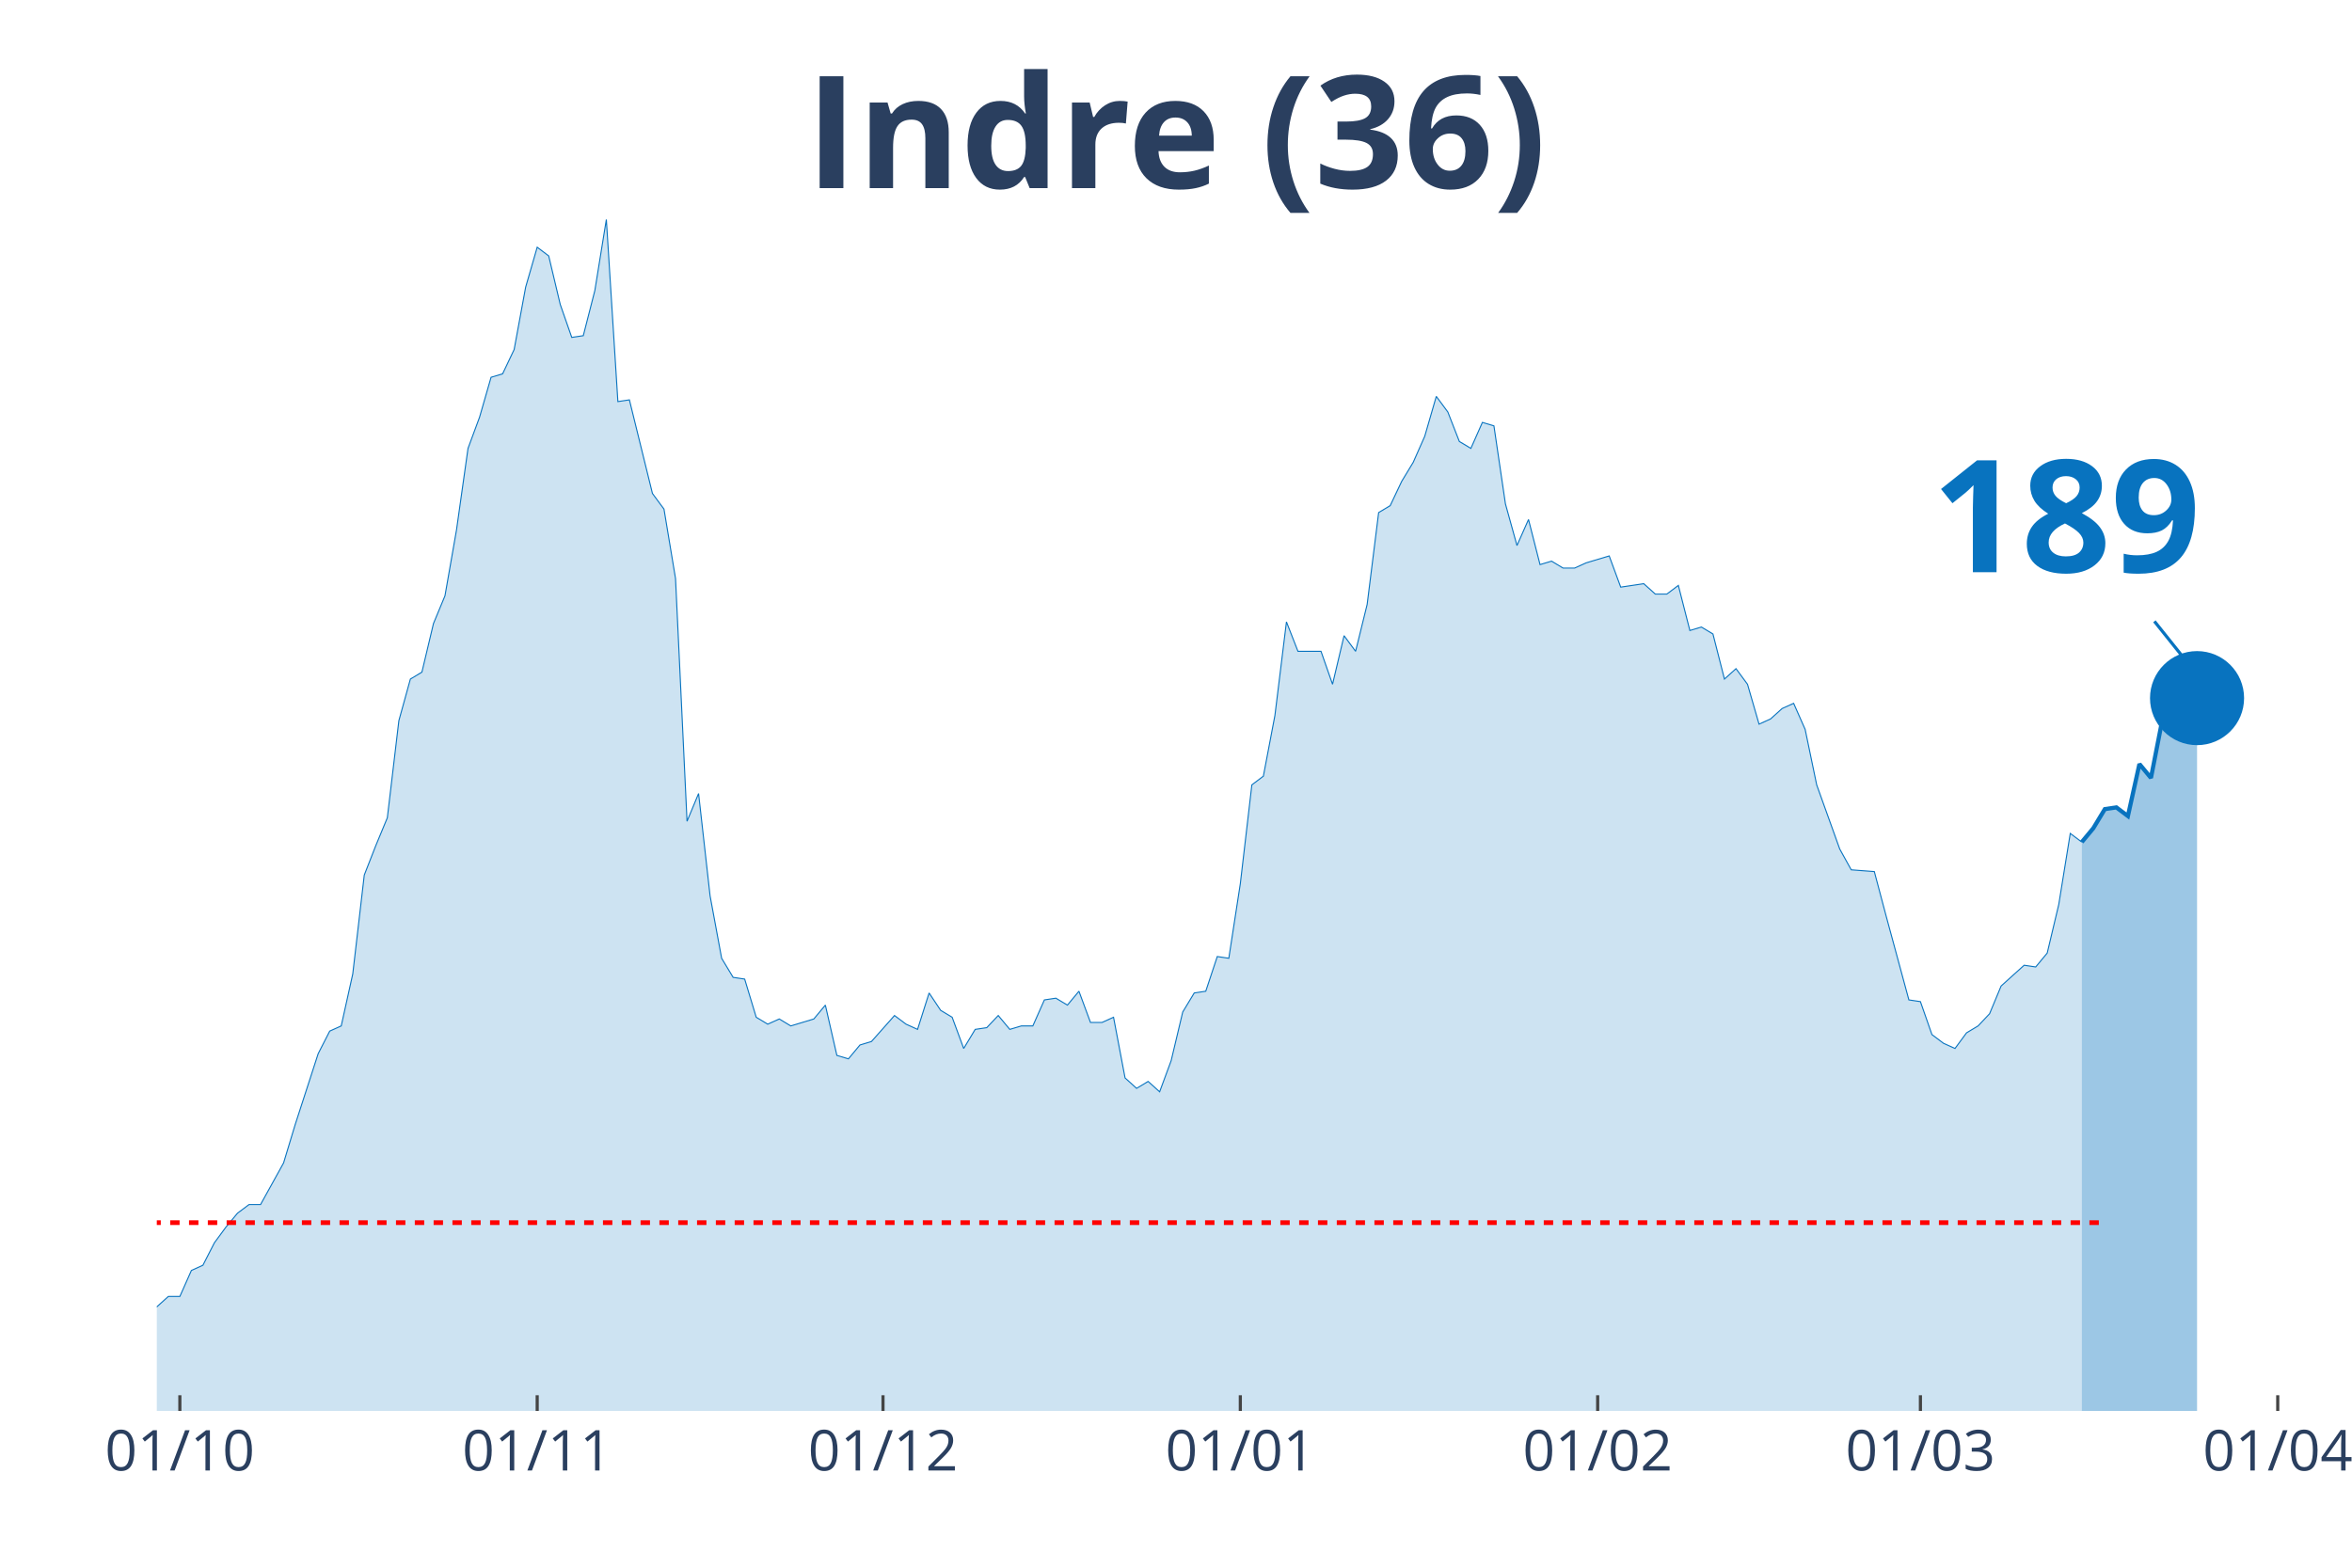
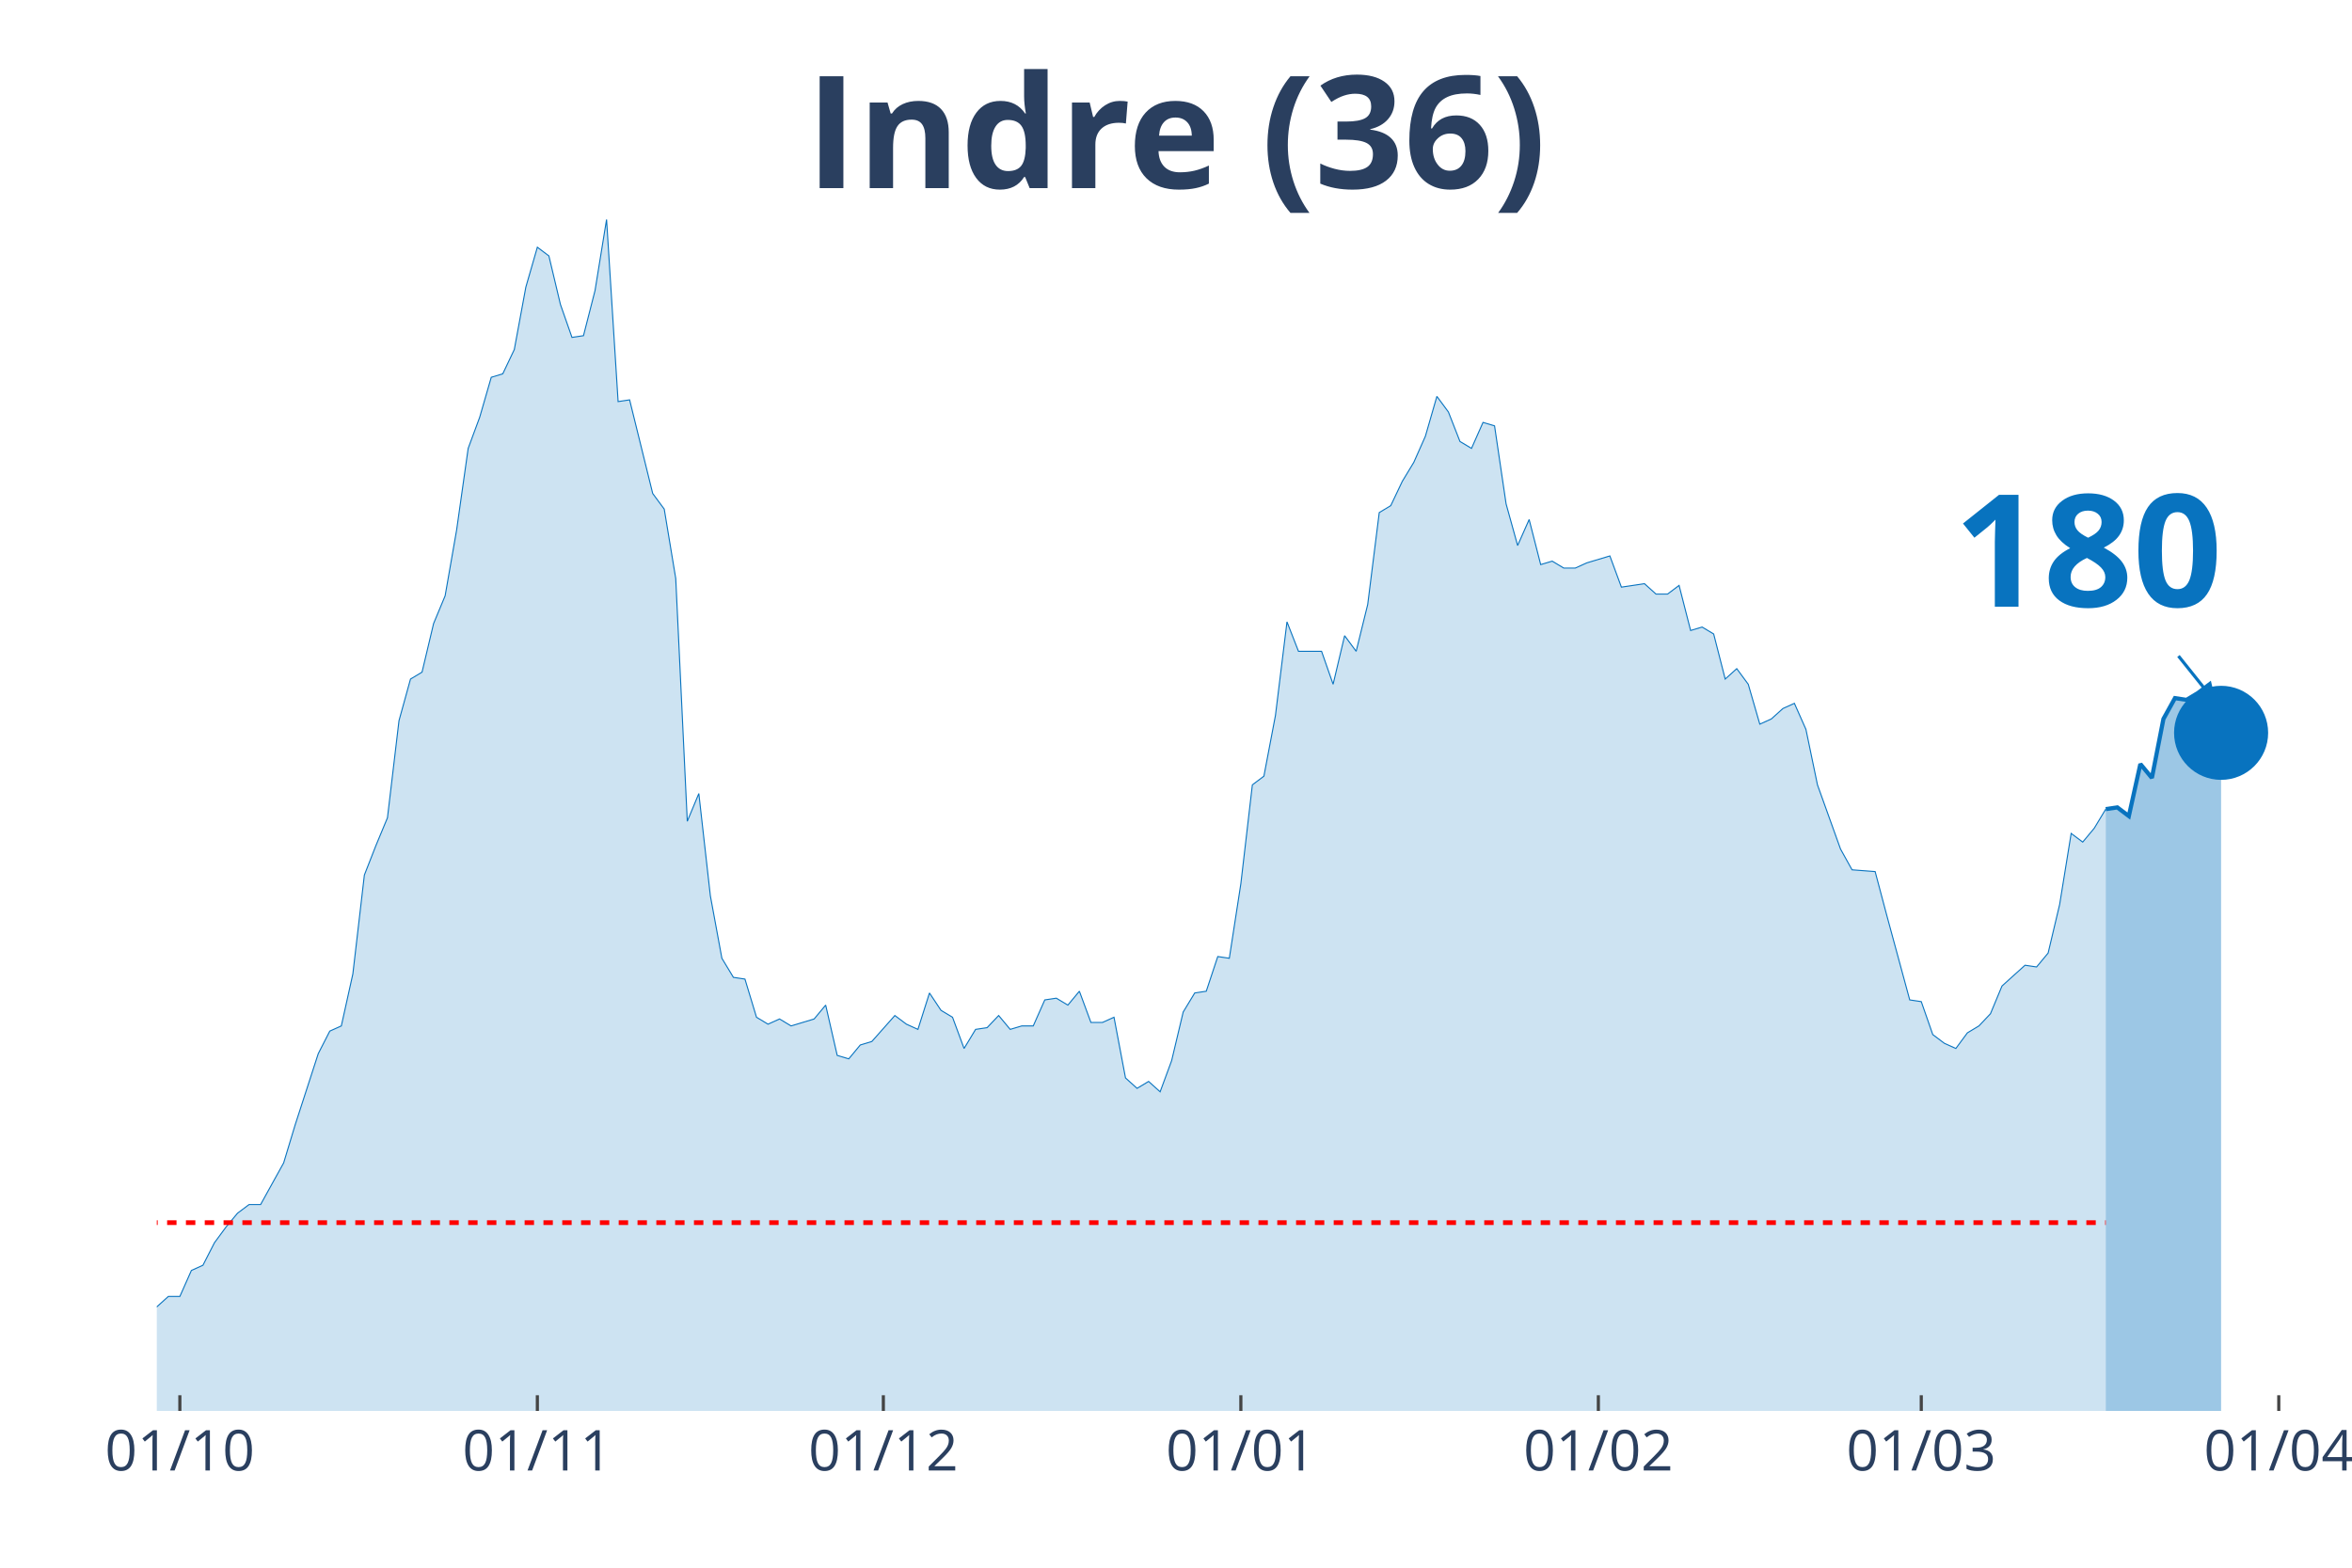
<svg xmlns="http://www.w3.org/2000/svg" class="main-svg" width="1125" height="750" style="" viewBox="0 0 750 500">
  <rect x="0" y="0" width="750" height="500" style="fill: rgb(0, 0, 0); fill-opacity: 0;" />
-   <defs id="defs-32dd67">
+   <defs id="defs-844a87">
    <g class="clips">
-       <clipPath id="clip32dd67xyplot" class="plotclip">
-         <rect width="680" height="380" />
+       <clipPath id="clip844a87xyplot" class="plotclip">
+         <rect width="684" height="380" />
      </clipPath>
-       <clipPath class="axesclip" id="clip32dd67x">
-         <rect x="50" y="0" width="680" height="500" />
+       <clipPath class="axesclip" id="clip844a87x">
+         <rect x="50" y="0" width="684" height="500" />
      </clipPath>
-       <clipPath class="axesclip" id="clip32dd67y">
+       <clipPath class="axesclip" id="clip844a87y">
        <rect x="0" y="70" width="750" height="380" />
      </clipPath>
-       <clipPath class="axesclip" id="clip32dd67xy">
-         <rect x="50" y="70" width="680" height="380" />
+       <clipPath class="axesclip" id="clip844a87xy">
+         <rect x="50" y="70" width="684" height="380" />
      </clipPath>
    </g>
    <g class="gradients" />
  </defs>
  <g class="bglayer">
-     <rect class="bg" x="50" y="70" width="680" height="380" style="fill: rgb(0, 0, 0); fill-opacity: 0; stroke-width: 0;" />
+     <rect class="bg" x="50" y="70" width="684" height="380" style="fill: rgb(0, 0, 0); fill-opacity: 0; stroke-width: 0;" />
  </g>
  <g class="layer-below">
    <g class="imagelayer" />
    <g class="shapelayer" />
  </g>
  <g class="cartesianlayer">
    <g class="subplot xy">
      <g class="layer-subplot">
        <g class="shapelayer" />
        <g class="imagelayer" />
      </g>
      <g class="gridlayer">
        <g class="x">
          <path class="xgrid crisp" transform="translate(57.35,0)" d="M0,70v380" style="stroke: rgb(255, 255, 255); stroke-opacity: 1; stroke-width: 1px;" />
-           <path class="xgrid crisp" transform="translate(171.3,0)" d="M0,70v380" style="stroke: rgb(255, 255, 255); stroke-opacity: 1; stroke-width: 1px;" />
-           <path class="xgrid crisp" transform="translate(281.57,0)" d="M0,70v380" style="stroke: rgb(255, 255, 255); stroke-opacity: 1; stroke-width: 1px;" />
-           <path class="xgrid crisp" transform="translate(395.51,0)" d="M0,70v380" style="stroke: rgb(255, 255, 255); stroke-opacity: 1; stroke-width: 1px;" />
-           <path class="xgrid crisp" transform="translate(509.46,0)" d="M0,70v380" style="stroke: rgb(255, 255, 255); stroke-opacity: 1; stroke-width: 1px;" />
-           <path class="xgrid crisp" transform="translate(612.38,0)" d="M0,70v380" style="stroke: rgb(255, 255, 255); stroke-opacity: 1; stroke-width: 1px;" />
-           <path class="xgrid crisp" transform="translate(726.32,0)" d="M0,70v380" style="stroke: rgb(255, 255, 255); stroke-opacity: 1; stroke-width: 1px;" />
+           <path class="xgrid crisp" transform="translate(171.35,0)" d="M0,70v380" style="stroke: rgb(255, 255, 255); stroke-opacity: 1; stroke-width: 1px;" />
+           <path class="xgrid crisp" transform="translate(281.68,0)" d="M0,70v380" style="stroke: rgb(255, 255, 255); stroke-opacity: 1; stroke-width: 1px;" />
+           <path class="xgrid crisp" transform="translate(395.68,0)" d="M0,70v380" style="stroke: rgb(255, 255, 255); stroke-opacity: 1; stroke-width: 1px;" />
+           <path class="xgrid crisp" transform="translate(509.68,0)" d="M0,70v380" style="stroke: rgb(255, 255, 255); stroke-opacity: 1; stroke-width: 1px;" />
+           <path class="xgrid crisp" transform="translate(612.65,0)" d="M0,70v380" style="stroke: rgb(255, 255, 255); stroke-opacity: 1; stroke-width: 1px;" />
+           <path class="xgrid crisp" transform="translate(726.65,0)" d="M0,70v380" style="stroke: rgb(255, 255, 255); stroke-opacity: 1; stroke-width: 1px;" />
        </g>
        <g class="y" />
      </g>
      <g class="zerolinelayer" />
      <path class="xlines-below" />
      <path class="ylines-below" />
      <g class="overlines-below" />
      <g class="xaxislayer-below" />
      <g class="yaxislayer-below" />
      <g class="overaxes-below" />
-       <g class="plot" transform="translate(50, 70)" clip-path="url('#clip32dd67xyplot')">
+       <g class="plot" transform="translate(50, 70)" clip-path="url('#clip844a87xyplot')">
        <g class="scatterlayer mlayer">
-           <g class="trace scatter trace605bcf" style="stroke-miterlimit: 2;">
+           <g class="trace scatter tracea22381" style="stroke-miterlimit: 2;">
            <g class="fills">
              <g>
-                 <path class="js-fill" d="M613.84,380L-499.89,380L-499.89,373.92L-448.43,378.34L-444.76,377.23L-238.92,377.79L-235.24,375.57L-198.49,374.47L-194.81,371.7L-187.46,370.04L-183.78,373.36L-176.43,370.04L-172.76,370.04L-158.05,370.6L-154.38,375.02L-147.03,374.47L-143.35,370.04L-139.68,366.17L-136,358.98L-128.65,350.13L-124.97,348.47L-113.95,349.58L-110.27,353.45L-99.24,360.09L-95.57,360.09L-91.89,361.75L-88.22,361.19L-80.86,362.85L-77.19,359.53L-66.16,354.56L-62.49,346.81L-58.81,344.6L-55.14,337.41L-51.46,332.98L-47.78,332.98L-44.11,334.09L-40.43,329.11L-36.76,338.52L-33.08,340.73L-25.73,344.6L-22.05,345.71L-18.38,345.71L-14.7,350.68L-11.03,347.92L-7.35,346.81L-3.68,348.47L0,346.81L3.68,343.49L7.35,343.49L11.03,335.2L14.7,333.54L18.38,326.35L22.05,321.37L25.73,316.94L29.41,314.18L33.08,314.18L36.76,307.54L40.43,300.9L44.11,288.73L51.46,266.06L55.14,258.86L58.81,257.21L62.49,240.61L66.16,209.08L69.84,199.68L73.51,190.83L77.19,159.85L80.86,146.58L84.54,144.37L88.22,128.88L91.89,120.03L95.57,99.01L99.24,73.01L102.92,63.06L106.59,50.33L110.27,49.23L113.95,41.48L117.62,21.57L121.3,8.85L124.97,11.62L128.65,27.1L132.32,37.61L136,37.06L139.68,22.68L143.35,0L147.03,58.08L150.7,57.53L158.05,87.39L161.73,92.37L165.41,114.5L169.08,191.94L172.76,183.09L176.43,215.72L180.11,235.63L183.78,241.72L187.46,242.27L191.14,254.44L194.81,256.65L198.49,254.99L202.16,257.21L205.84,256.1L209.51,254.99L213.19,250.57L216.86,266.61L220.54,267.71L224.22,263.29L227.89,262.18L235.24,253.89L238.92,256.65L242.59,258.31L246.27,246.7L249.95,252.23L253.62,254.44L257.3,264.4L260.97,258.31L264.65,257.76L268.32,253.89L272,258.31L275.68,257.21L279.35,257.21L283.03,248.91L286.7,248.36L290.38,250.57L294.05,246.14L297.73,256.1L301.41,256.1L305.08,254.44L308.76,273.8L312.43,277.12L316.11,274.91L319.78,278.22L323.46,268.27L327.14,252.78L330.81,246.7L334.49,246.14L338.16,235.08L341.84,235.63L345.51,211.85L349.19,180.32L352.86,177.55L356.54,158.2L360.22,128.33L363.89,137.73L371.24,137.73L374.92,148.24L378.59,132.75L382.27,137.73L385.95,122.79L389.62,93.48L393.3,91.27L396.97,83.52L400.65,77.44L404.32,69.14L408,56.42L411.68,61.4L415.35,70.8L419.03,73.01L422.7,64.72L426.38,65.82L430.05,90.71L433.73,103.99L437.41,95.69L441.08,110.07L444.76,108.97L448.43,111.18L452.11,111.18L455.78,109.52L463.14,107.31L466.81,117.26L474.16,116.16L477.84,119.48L481.51,119.48L485.19,116.71L488.86,131.09L492.54,129.99L496.22,132.2L499.89,146.58L503.57,143.26L507.24,148.24L510.92,160.96L514.59,159.3L518.27,155.98L521.95,154.32L525.62,162.62L529.3,180.32L536.65,200.79L540.32,207.42L547.68,207.98L551.35,221.8L558.7,248.91L562.38,249.46L566.05,259.97L569.73,262.74L573.41,264.4L577.08,259.42L580.76,257.21L584.43,253.33L588.11,244.48L591.78,241.16L595.46,237.85L599.14,238.4L602.81,233.97L606.49,218.49L610.16,195.81L613.84,198.57" style="fill: rgb(8, 115, 191); fill-opacity: 0.2; stroke-width: 0;" />
+                 <path class="js-fill" d="M621.48,380L-500.13,380L-500.13,373.92L-448.65,378.34L-444.97,377.23L-239.03,377.79L-235.35,375.57L-198.58,374.47L-194.9,371.7L-187.55,370.04L-183.87,373.36L-176.52,370.04L-172.84,370.04L-158.13,370.6L-154.45,375.02L-147.1,374.47L-143.42,370.04L-139.74,366.17L-136.06,358.98L-128.71,350.13L-125.03,348.47L-114,349.58L-110.32,353.45L-99.29,360.09L-95.61,360.09L-91.94,361.75L-88.26,361.19L-80.9,362.85L-77.23,359.53L-66.19,354.56L-62.52,346.81L-58.84,344.6L-55.16,337.41L-51.48,332.98L-47.81,332.98L-44.13,334.09L-40.45,329.11L-36.77,338.52L-33.1,340.73L-25.74,344.6L-22.06,345.71L-18.39,345.71L-14.71,350.68L-11.03,347.92L-7.35,346.81L-3.68,348.47L0,346.81L3.68,343.49L7.35,343.49L11.03,335.2L14.71,333.54L18.39,326.35L22.06,321.37L25.74,316.94L29.42,314.18L33.1,314.18L36.77,307.54L40.45,300.9L44.13,288.73L51.48,266.06L55.16,258.86L58.84,257.21L62.52,240.61L66.19,209.08L69.87,199.68L73.55,190.83L77.23,159.85L80.9,146.58L84.58,144.37L88.26,128.88L91.94,120.03L95.61,99.01L99.29,73.01L102.97,63.06L106.65,50.33L110.32,49.23L114,41.48L117.68,21.57L121.35,8.85L125.03,11.62L128.71,27.1L132.39,37.61L136.06,37.06L139.74,22.68L143.42,0L147.1,58.08L150.77,57.53L158.13,87.39L161.81,92.37L165.48,114.5L169.16,191.94L172.84,183.09L176.52,215.72L180.19,235.63L183.87,241.72L187.55,242.27L191.23,254.44L194.9,256.65L198.58,254.99L202.26,257.21L205.94,256.1L209.61,254.99L213.29,250.57L216.97,266.61L220.65,267.71L224.32,263.29L228,262.18L235.35,253.89L239.03,256.65L242.71,258.31L246.39,246.7L250.06,252.23L253.74,254.44L257.42,264.4L261.1,258.31L264.77,257.76L268.45,253.89L272.13,258.31L275.81,257.21L279.48,257.21L283.16,248.91L286.84,248.36L290.52,250.57L294.19,246.14L297.87,256.1L301.55,256.1L305.23,254.44L308.9,273.8L312.58,277.12L316.26,274.91L319.94,278.22L323.61,268.27L327.29,252.78L330.97,246.7L334.65,246.14L338.32,235.08L342,235.63L345.68,211.85L349.35,180.32L353.03,177.55L356.71,158.2L360.39,128.33L364.06,137.73L371.42,137.73L375.1,148.24L378.77,132.75L382.45,137.73L386.13,122.79L389.81,93.48L393.48,91.27L397.16,83.52L400.84,77.44L404.52,69.14L408.19,56.42L411.87,61.4L415.55,70.8L419.23,73.01L422.9,64.72L426.58,65.82L430.26,90.71L433.94,103.99L437.61,95.69L441.29,110.07L444.97,108.97L448.65,111.18L452.32,111.18L456,109.52L463.35,107.31L467.03,117.26L474.39,116.16L478.06,119.48L481.74,119.48L485.42,116.71L489.1,131.09L492.77,129.99L496.45,132.2L500.13,146.58L503.81,143.26L507.48,148.24L511.16,160.96L514.84,159.3L518.52,155.98L522.19,154.32L525.87,162.62L529.55,180.32L536.9,200.79L540.58,207.42L547.94,207.98L551.61,221.8L558.97,248.91L562.65,249.46L566.32,259.97L570,262.74L573.68,264.4L577.35,259.42L581.03,257.21L584.71,253.33L588.39,244.48L592.06,241.16L595.74,237.85L599.42,238.4L603.1,233.97L606.77,218.49L610.45,195.81L614.13,198.57L617.81,194.15L621.48,188.06" style="fill: rgb(8, 115, 191); fill-opacity: 0.2; stroke-width: 0;" />
              </g>
            </g>
            <g class="errorbars" />
            <g class="lines">
-               <path class="js-line" d="M-499.89,373.92L-448.43,378.34L-444.76,377.23L-238.92,377.79L-235.24,375.57L-198.49,374.47L-194.81,371.7L-187.46,370.04L-183.78,373.36L-176.43,370.04L-172.76,370.04L-158.05,370.6L-154.38,375.02L-147.03,374.47L-143.35,370.04L-139.68,366.17L-136,358.98L-128.65,350.13L-124.97,348.47L-113.95,349.58L-110.27,353.45L-99.24,360.09L-95.57,360.09L-91.89,361.75L-88.22,361.19L-80.86,362.85L-77.19,359.53L-66.16,354.56L-62.49,346.81L-58.81,344.6L-55.14,337.41L-51.46,332.98L-47.78,332.98L-44.11,334.09L-40.43,329.11L-36.76,338.52L-33.08,340.73L-25.73,344.6L-22.05,345.71L-18.38,345.71L-14.7,350.68L-11.03,347.92L-7.35,346.81L-3.68,348.47L0,346.81L3.68,343.49L7.35,343.49L11.03,335.2L14.7,333.54L18.38,326.35L22.05,321.37L25.73,316.94L29.41,314.18L33.08,314.18L36.76,307.54L40.43,300.9L44.11,288.73L51.46,266.06L55.14,258.86L58.81,257.21L62.49,240.61L66.16,209.08L69.84,199.68L73.51,190.83L77.19,159.85L80.86,146.58L84.54,144.37L88.22,128.88L91.89,120.03L95.57,99.01L99.24,73.01L102.92,63.06L106.59,50.33L110.27,49.23L113.95,41.48L117.62,21.57L121.3,8.85L124.97,11.62L128.65,27.1L132.32,37.61L136,37.06L139.68,22.68L143.35,0L147.03,58.08L150.7,57.53L158.05,87.39L161.73,92.37L165.41,114.5L169.08,191.94L172.76,183.09L176.43,215.72L180.11,235.63L183.78,241.72L187.46,242.27L191.14,254.44L194.81,256.65L198.49,254.99L202.16,257.21L205.84,256.1L209.51,254.99L213.19,250.57L216.86,266.61L220.54,267.71L224.22,263.29L227.89,262.18L235.24,253.89L238.92,256.65L242.59,258.31L246.27,246.7L249.95,252.23L253.62,254.44L257.3,264.4L260.97,258.31L264.65,257.76L268.32,253.89L272,258.31L275.68,257.21L279.35,257.21L283.03,248.91L286.7,248.36L290.38,250.57L294.05,246.14L297.73,256.1L301.41,256.1L305.08,254.44L308.76,273.8L312.43,277.12L316.11,274.91L319.78,278.22L323.46,268.27L327.14,252.78L330.81,246.7L334.49,246.14L338.16,235.08L341.84,235.63L345.51,211.85L349.19,180.32L352.86,177.55L356.54,158.2L360.22,128.33L363.89,137.73L371.24,137.73L374.92,148.24L378.59,132.75L382.27,137.73L385.95,122.79L389.62,93.48L393.3,91.27L396.97,83.52L400.65,77.44L404.32,69.14L408,56.42L411.68,61.4L415.35,70.8L419.03,73.01L422.7,64.72L426.38,65.82L430.05,90.71L433.73,103.99L437.41,95.69L441.08,110.07L444.76,108.97L448.43,111.18L452.11,111.18L455.78,109.52L463.14,107.31L466.81,117.26L474.16,116.16L477.84,119.48L481.51,119.48L485.19,116.71L488.86,131.09L492.54,129.99L496.22,132.2L499.89,146.58L503.57,143.26L507.24,148.24L510.92,160.96L514.59,159.3L518.27,155.98L521.95,154.32L525.62,162.62L529.3,180.32L536.65,200.79L540.32,207.42L547.68,207.98L551.35,221.8L558.7,248.91L562.38,249.46L566.05,259.97L569.73,262.74L573.41,264.4L577.08,259.42L580.76,257.21L584.43,253.33L588.11,244.48L591.78,241.16L595.46,237.85L599.14,238.4L602.81,233.97L606.49,218.49L610.16,195.81L613.84,198.57" style="vector-effect: non-scaling-stroke; fill: none; stroke: rgb(8, 115, 191); stroke-opacity: 1; stroke-width: 0.5px; opacity: 1;" />
+               <path class="js-line" d="M-500.13,373.92L-448.65,378.34L-444.97,377.23L-239.03,377.79L-235.35,375.57L-198.58,374.47L-194.9,371.7L-187.55,370.04L-183.87,373.36L-176.52,370.04L-172.84,370.04L-158.13,370.6L-154.45,375.02L-147.1,374.47L-143.42,370.04L-139.74,366.17L-136.06,358.98L-128.71,350.13L-125.03,348.47L-114,349.58L-110.32,353.45L-99.29,360.09L-95.61,360.09L-91.94,361.75L-88.26,361.19L-80.9,362.85L-77.23,359.53L-66.19,354.56L-62.52,346.81L-58.84,344.6L-55.16,337.41L-51.48,332.98L-47.81,332.98L-44.13,334.09L-40.45,329.11L-36.77,338.52L-33.1,340.73L-25.74,344.6L-22.06,345.71L-18.39,345.71L-14.71,350.68L-11.03,347.92L-7.35,346.81L-3.68,348.47L0,346.81L3.68,343.49L7.35,343.49L11.03,335.2L14.71,333.54L18.39,326.35L22.06,321.37L25.74,316.94L29.42,314.18L33.1,314.18L36.77,307.54L40.45,300.9L44.13,288.73L51.48,266.06L55.16,258.86L58.84,257.21L62.52,240.61L66.19,209.08L69.87,199.68L73.55,190.83L77.23,159.85L80.9,146.58L84.58,144.37L88.26,128.88L91.94,120.03L95.61,99.01L99.29,73.01L102.97,63.06L106.65,50.33L110.32,49.23L114,41.48L117.68,21.57L121.35,8.85L125.03,11.62L128.71,27.1L132.39,37.61L136.06,37.06L139.74,22.68L143.42,0L147.1,58.08L150.77,57.53L158.13,87.39L161.81,92.37L165.48,114.5L169.16,191.94L172.84,183.09L176.52,215.72L180.19,235.63L183.87,241.72L187.55,242.27L191.23,254.44L194.9,256.65L198.58,254.99L202.26,257.21L205.94,256.1L209.61,254.99L213.29,250.57L216.97,266.61L220.65,267.71L224.32,263.29L228,262.18L235.35,253.89L239.03,256.65L242.71,258.31L246.39,246.7L250.06,252.23L253.74,254.44L257.42,264.4L261.1,258.31L264.77,257.76L268.45,253.89L272.13,258.31L275.81,257.21L279.48,257.21L283.16,248.91L286.84,248.36L290.52,250.57L294.19,246.14L297.87,256.1L301.55,256.1L305.23,254.44L308.9,273.8L312.58,277.12L316.26,274.91L319.94,278.22L323.61,268.27L327.29,252.78L330.97,246.7L334.65,246.14L338.32,235.08L342,235.63L345.68,211.85L349.35,180.32L353.03,177.55L356.71,158.2L360.39,128.33L364.06,137.73L371.42,137.73L375.1,148.24L378.77,132.75L382.45,137.73L386.13,122.79L389.81,93.48L393.48,91.27L397.16,83.52L400.84,77.44L404.52,69.14L408.19,56.42L411.87,61.4L415.55,70.8L419.23,73.01L422.9,64.72L426.58,65.82L430.26,90.71L433.94,103.99L437.61,95.69L441.29,110.07L444.97,108.97L448.65,111.18L452.32,111.18L456,109.52L463.35,107.31L467.03,117.26L474.39,116.16L478.06,119.48L481.74,119.48L485.42,116.71L489.1,131.09L492.77,129.99L496.45,132.2L500.13,146.58L503.81,143.26L507.48,148.24L511.16,160.96L514.84,159.3L518.52,155.98L522.19,154.32L525.87,162.62L529.55,180.32L536.9,200.79L540.58,207.42L547.94,207.98L551.61,221.8L558.97,248.91L562.65,249.46L566.32,259.97L570,262.74L573.68,264.4L577.35,259.42L581.03,257.21L584.71,253.33L588.39,244.48L592.06,241.16L595.74,237.85L599.42,238.4L603.1,233.97L606.77,218.49L610.45,195.81L614.13,198.57L617.81,194.15L621.48,188.06" style="vector-effect: non-scaling-stroke; fill: none; stroke: rgb(8, 115, 191); stroke-opacity: 1; stroke-width: 0.5px; opacity: 1;" />
            </g>
            <g class="points" />
            <g class="text" />
          </g>
-           <g class="trace scatter trace97d848" style="stroke-miterlimit: 2;">
+           <g class="trace scatter tracebe5ebb" style="stroke-miterlimit: 2;">
            <g class="fills">
              <g>
-                 <path class="js-fill" d="M650.59,380L613.84,380L613.84,198.57L617.51,194.15L621.19,188.06L624.86,187.51L628.54,190.28L632.22,173.68L635.89,178.11L639.57,159.3L643.24,153.22L646.92,154.88L650.59,152.66" style="fill: rgb(8, 115, 191); fill-opacity: 0.4; stroke-width: 0;" />
+                 <path class="js-fill" d="M658.26,380L621.48,380L621.48,188.06L625.16,187.51L628.84,190.28L632.52,173.68L636.19,178.11L639.87,159.3L643.55,152.66L647.23,153.22L650.9,151L654.58,148.24L658.26,163.73" style="fill: rgb(8, 115, 191); fill-opacity: 0.4; stroke-width: 0;" />
              </g>
            </g>
            <g class="errorbars" />
            <g class="lines">
-               <path class="js-line" d="M613.84,198.57L617.51,194.15L621.19,188.06L624.86,187.51L628.54,190.28L632.22,173.68L635.89,178.11L639.57,159.3L643.24,153.22L646.92,154.88L650.59,152.66" style="vector-effect: non-scaling-stroke; fill: none; stroke: rgb(8, 115, 191); stroke-opacity: 1; stroke-width: 2px; opacity: 1;" />
+               <path class="js-line" d="M621.48,188.06L625.16,187.51L628.84,190.28L632.52,173.68L636.19,178.11L639.87,159.3L643.55,152.66L647.23,153.22L650.9,151L654.58,148.24L658.26,163.73" style="vector-effect: non-scaling-stroke; fill: none; stroke: rgb(8, 115, 191); stroke-opacity: 1; stroke-width: 2px; opacity: 1;" />
            </g>
            <g class="points" />
            <g class="text" />
          </g>
-           <g class="trace scatter trace9d7d18" style="stroke-miterlimit: 2; opacity: 1;">
+           <g class="trace scatter trace3eba42" style="stroke-miterlimit: 2; opacity: 1;">
            <g class="fills" />
            <g class="errorbars" />
            <g class="lines" />
            <g class="points">
-               <path class="point" transform="translate(650.59,152.66)" d="M15,0A15,15 0 1,1 0,-15A15,15 0 0,1 15,0Z" style="opacity: 1; stroke-width: 0px; fill: rgb(8, 115, 191); fill-opacity: 1;" />
+               <path class="point" transform="translate(658.26,163.73)" d="M15,0A15,15 0 1,1 0,-15A15,15 0 0,1 15,0Z" style="opacity: 1; stroke-width: 0px; fill: rgb(8, 115, 191); fill-opacity: 1;" />
            </g>
            <g class="text" />
          </g>
        </g>
      </g>
      <g class="overplot" />
      <path class="xlines-above crisp" style="fill: none; stroke-width: 1px; stroke: rgb(0, 0, 0); stroke-opacity: 0;" d="" />
      <path class="ylines-above crisp" style="fill: none;" d="M0,0" />
      <g class="overlines-above" />
      <g class="xaxislayer-above">
        <path class="xtick ticks crisp" d="M0,450v-5" transform="translate(57.35,0)" style="stroke: rgb(68, 68, 68); stroke-opacity: 1; stroke-width: 1px;" />
-         <path class="xtick ticks crisp" d="M0,450v-5" transform="translate(171.3,0)" style="stroke: rgb(68, 68, 68); stroke-opacity: 1; stroke-width: 1px;" />
-         <path class="xtick ticks crisp" d="M0,450v-5" transform="translate(281.57,0)" style="stroke: rgb(68, 68, 68); stroke-opacity: 1; stroke-width: 1px;" />
-         <path class="xtick ticks crisp" d="M0,450v-5" transform="translate(395.51,0)" style="stroke: rgb(68, 68, 68); stroke-opacity: 1; stroke-width: 1px;" />
-         <path class="xtick ticks crisp" d="M0,450v-5" transform="translate(509.46,0)" style="stroke: rgb(68, 68, 68); stroke-opacity: 1; stroke-width: 1px;" />
-         <path class="xtick ticks crisp" d="M0,450v-5" transform="translate(612.38,0)" style="stroke: rgb(68, 68, 68); stroke-opacity: 1; stroke-width: 1px;" />
-         <path class="xtick ticks crisp" d="M0,450v-5" transform="translate(726.32,0)" style="stroke: rgb(68, 68, 68); stroke-opacity: 1; stroke-width: 1px;" />
+         <path class="xtick ticks crisp" d="M0,450v-5" transform="translate(171.35,0)" style="stroke: rgb(68, 68, 68); stroke-opacity: 1; stroke-width: 1px;" />
+         <path class="xtick ticks crisp" d="M0,450v-5" transform="translate(281.68,0)" style="stroke: rgb(68, 68, 68); stroke-opacity: 1; stroke-width: 1px;" />
+         <path class="xtick ticks crisp" d="M0,450v-5" transform="translate(395.68,0)" style="stroke: rgb(68, 68, 68); stroke-opacity: 1; stroke-width: 1px;" />
+         <path class="xtick ticks crisp" d="M0,450v-5" transform="translate(509.68,0)" style="stroke: rgb(68, 68, 68); stroke-opacity: 1; stroke-width: 1px;" />
+         <path class="xtick ticks crisp" d="M0,450v-5" transform="translate(612.65,0)" style="stroke: rgb(68, 68, 68); stroke-opacity: 1; stroke-width: 1px;" />
+         <path class="xtick ticks crisp" d="M0,450v-5" transform="translate(726.65,0)" style="stroke: rgb(68, 68, 68); stroke-opacity: 1; stroke-width: 1px;" />
        <g class="xtick">
          <text text-anchor="middle" x="0" y="469" transform="translate(57.35,0)" style="font-family: 'Open Sans', verdana, arial, sans-serif; font-size: 18px; fill: rgb(42, 63, 95); fill-opacity: 1; white-space: pre;">01/10</text>
        </g>
        <g class="xtick">
-           <text text-anchor="middle" x="0" y="469" transform="translate(171.3,0)" style="font-family: 'Open Sans', verdana, arial, sans-serif; font-size: 18px; fill: rgb(42, 63, 95); fill-opacity: 1; white-space: pre;">01/11</text>
+           <text text-anchor="middle" x="0" y="469" transform="translate(171.35,0)" style="font-family: 'Open Sans', verdana, arial, sans-serif; font-size: 18px; fill: rgb(42, 63, 95); fill-opacity: 1; white-space: pre;">01/11</text>
        </g>
        <g class="xtick">
-           <text text-anchor="middle" x="0" y="469" transform="translate(281.57,0)" style="font-family: 'Open Sans', verdana, arial, sans-serif; font-size: 18px; fill: rgb(42, 63, 95); fill-opacity: 1; white-space: pre;">01/12</text>
+           <text text-anchor="middle" x="0" y="469" transform="translate(281.68,0)" style="font-family: 'Open Sans', verdana, arial, sans-serif; font-size: 18px; fill: rgb(42, 63, 95); fill-opacity: 1; white-space: pre;">01/12</text>
        </g>
        <g class="xtick">
-           <text text-anchor="middle" x="0" y="469" transform="translate(395.51,0)" style="font-family: 'Open Sans', verdana, arial, sans-serif; font-size: 18px; fill: rgb(42, 63, 95); fill-opacity: 1; white-space: pre;">01/01</text>
+           <text text-anchor="middle" x="0" y="469" transform="translate(395.68,0)" style="font-family: 'Open Sans', verdana, arial, sans-serif; font-size: 18px; fill: rgb(42, 63, 95); fill-opacity: 1; white-space: pre;">01/01</text>
        </g>
        <g class="xtick">
-           <text text-anchor="middle" x="0" y="469" transform="translate(509.46,0)" style="font-family: 'Open Sans', verdana, arial, sans-serif; font-size: 18px; fill: rgb(42, 63, 95); fill-opacity: 1; white-space: pre;">01/02</text>
+           <text text-anchor="middle" x="0" y="469" transform="translate(509.68,0)" style="font-family: 'Open Sans', verdana, arial, sans-serif; font-size: 18px; fill: rgb(42, 63, 95); fill-opacity: 1; white-space: pre;">01/02</text>
        </g>
        <g class="xtick">
-           <text text-anchor="middle" x="0" y="469" transform="translate(612.38,0)" style="font-family: 'Open Sans', verdana, arial, sans-serif; font-size: 18px; fill: rgb(42, 63, 95); fill-opacity: 1; white-space: pre;">01/03</text>
+           <text text-anchor="middle" x="0" y="469" transform="translate(612.65,0)" style="font-family: 'Open Sans', verdana, arial, sans-serif; font-size: 18px; fill: rgb(42, 63, 95); fill-opacity: 1; white-space: pre;">01/03</text>
        </g>
        <g class="xtick">
-           <text text-anchor="middle" x="0" y="469" transform="translate(726.32,0)" style="font-family: 'Open Sans', verdana, arial, sans-serif; font-size: 18px; fill: rgb(42, 63, 95); fill-opacity: 1; white-space: pre;">01/04</text>
+           <text text-anchor="middle" x="0" y="469" transform="translate(726.65,0)" style="font-family: 'Open Sans', verdana, arial, sans-serif; font-size: 18px; fill: rgb(42, 63, 95); fill-opacity: 1; white-space: pre;">01/04</text>
        </g>
      </g>
      <g class="yaxislayer-above" />
      <g class="overaxes-above" />
    </g>
  </g>
  <g class="polarlayer" />
  <g class="ternarylayer" />
  <g class="geolayer" />
  <g class="funnelarealayer" />
  <g class="pielayer" />
  <g class="treemaplayer" />
  <g class="sunburstlayer" />
  <g class="glimages" />
-   <defs id="topdefs-32dd67">
+   <defs id="topdefs-844a87">
    <g class="clips" />
  </defs>
  <g class="layer-above">
    <g class="imagelayer" />
    <g class="shapelayer">
-       <path data-index="0" fill-rule="evenodd" d="M-2015.73,389.95L671.19,389.95" clip-path="url('#clip32dd67xy')" style="opacity: 1; stroke: rgb(255, 0, 0); stroke-opacity: 1; fill: rgb(0, 0, 0); fill-opacity: 0; stroke-dasharray: 3px, 3px; stroke-width: 1.5px;" />
+       <path data-index="0" fill-rule="evenodd" d="M-2016.71,389.95L671.48,389.95" clip-path="url('#clip844a87xy')" style="opacity: 1; stroke: rgb(255, 0, 0); stroke-opacity: 1; fill: rgb(0, 0, 0); fill-opacity: 0; stroke-dasharray: 3px, 3px; stroke-width: 1.5px;" />
    </g>
  </g>
  <g class="infolayer">
    <g class="g-gtitle">
      <text class="gtitle" x="375" y="25" text-anchor="middle" dy="0.7em" style="font-family: 'Open Sans', verdana, arial, sans-serif; font-size: 50px; fill: rgb(42, 63, 95); opacity: 1; font-weight: normal; white-space: pre;">
        <tspan style="font-weight:bold">Indre (36)</tspan>
      </text>
    </g>
    <g class="g-xtitle" />
    <g class="annotation" data-index="0" style="opacity: 1;">
-       <g class="annotation-text-g" transform="rotate(0,658.59,162.66)">
-         <g class="cursor-pointer" transform="translate(601, 127)">
+       <g class="annotation-text-g" transform="rotate(0,666.26,173.73)">
+         <g class="cursor-pointer" transform="translate(608, 138)">
          <rect class="bg" x="0.5" y="0.5" width="115" height="71" style="stroke-width: 1px; stroke: rgb(0, 0, 0); stroke-opacity: 0; fill: rgb(255, 255, 255); fill-opacity: 0.6;" />
          <text class="annotation-text" text-anchor="middle" x="57.812" y="55.5" style="font-family: 'Open Sans', verdana, arial, sans-serif; font-size: 50px; fill: rgb(8, 115, 191); fill-opacity: 1; white-space: pre;">
-             <tspan style="font-weight:bold">189 </tspan>
+             <tspan style="font-weight:bold">180 </tspan>
          </text>
        </g>
      </g>
      <g class="annotation-arrow-g" style="opacity: 1;">
-         <path d="M686.99,198.16L698.59,212.66" style="stroke-width: 1px; stroke: rgb(8, 115, 191); stroke-opacity: 1; stroke-dasharray: 0px, 0px, 18.569px, 18.569px;" />
+         <path d="M694.66,209.23L706.26,223.73" style="stroke-width: 1px; stroke: rgb(8, 115, 191); stroke-opacity: 1; stroke-dasharray: 0px, 0px, 18.569px, 18.569px;" />
      </g>
    </g>
  </g>
</svg>
